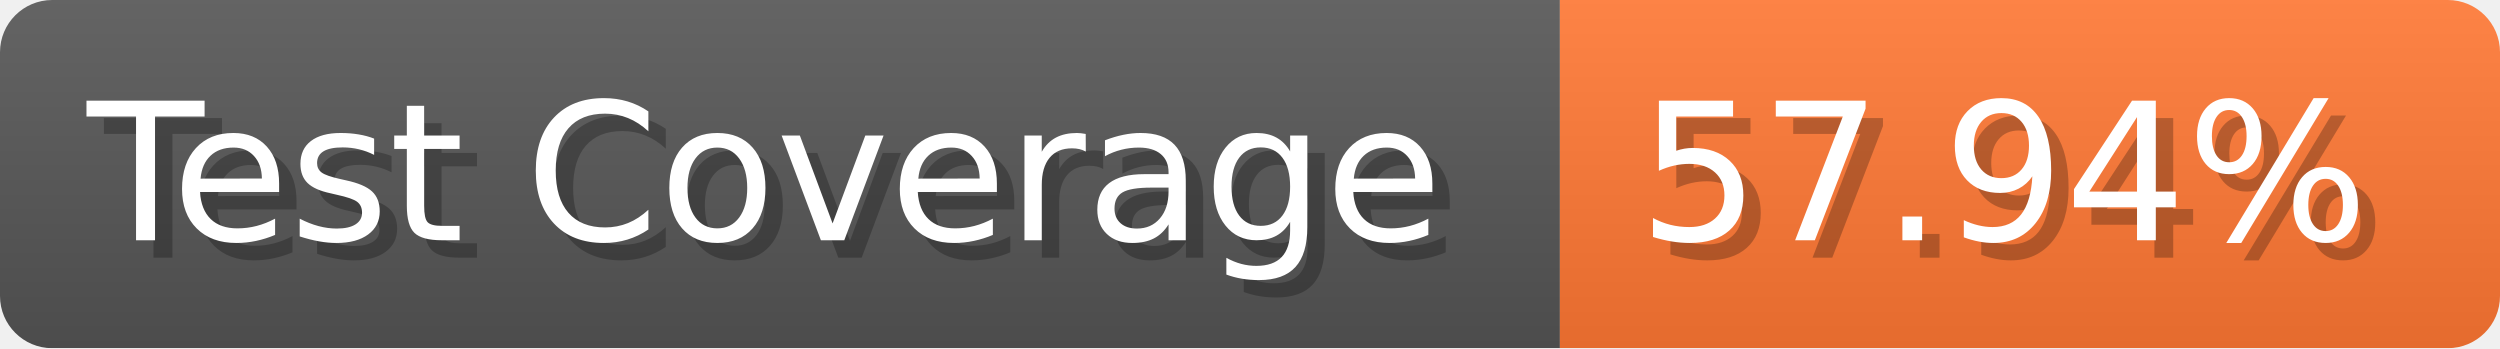
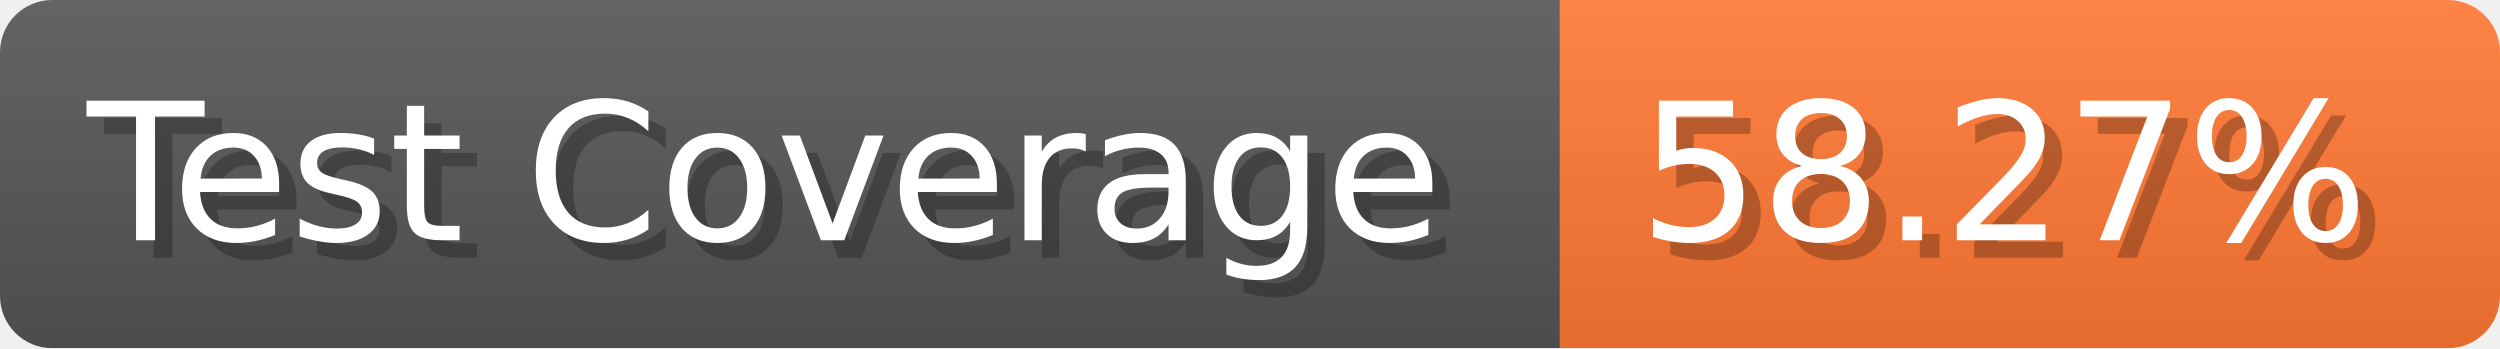
- <svg xmlns="http://www.w3.org/2000/svg" width="143.6" height="20" viewBox="0 0 1436 200" role="img" aria-label="Test Coverage: 57.94%">
+ <svg xmlns="http://www.w3.org/2000/svg" width="143.6" height="20" viewBox="0 0 1436 200" role="img" aria-label="Test Coverage: 58.27%">
  <linearGradient id="a" x2="0" y2="100%">
    <stop offset="0" stop-opacity=".1" stop-color="#EEE" />
    <stop offset="1" stop-opacity=".1" />
  </linearGradient>
  <mask id="m">
    <rect width="1436" height="200" rx="30" fill="#FFF" />
  </mask>
  <g mask="url(#m)">
    <rect width="896" height="200" fill="#555" />
    <rect width="540" height="200" fill="#F73" x="896" />
    <rect width="1436" height="200" fill="url(#a)" />
  </g>
  <g aria-hidden="true" fill="#fff" text-anchor="start" font-family="Verdana,DejaVu Sans,sans-serif" font-size="110">
    <text x="60" y="148" textLength="796" fill="#000" opacity="0.25">Test Coverage</text>
    <text x="50" y="138" textLength="796">Test Coverage</text>
-     <text x="951" y="148" textLength="440" fill="#000" opacity="0.25">57.94%</text>
-     <text x="941" y="138" textLength="440">57.94%</text>
+     <text x="951" y="148" textLength="440" fill="#000" opacity="0.25">58.27%</text>
+     <text x="941" y="138" textLength="440">58.27%</text>
  </g>
</svg>
